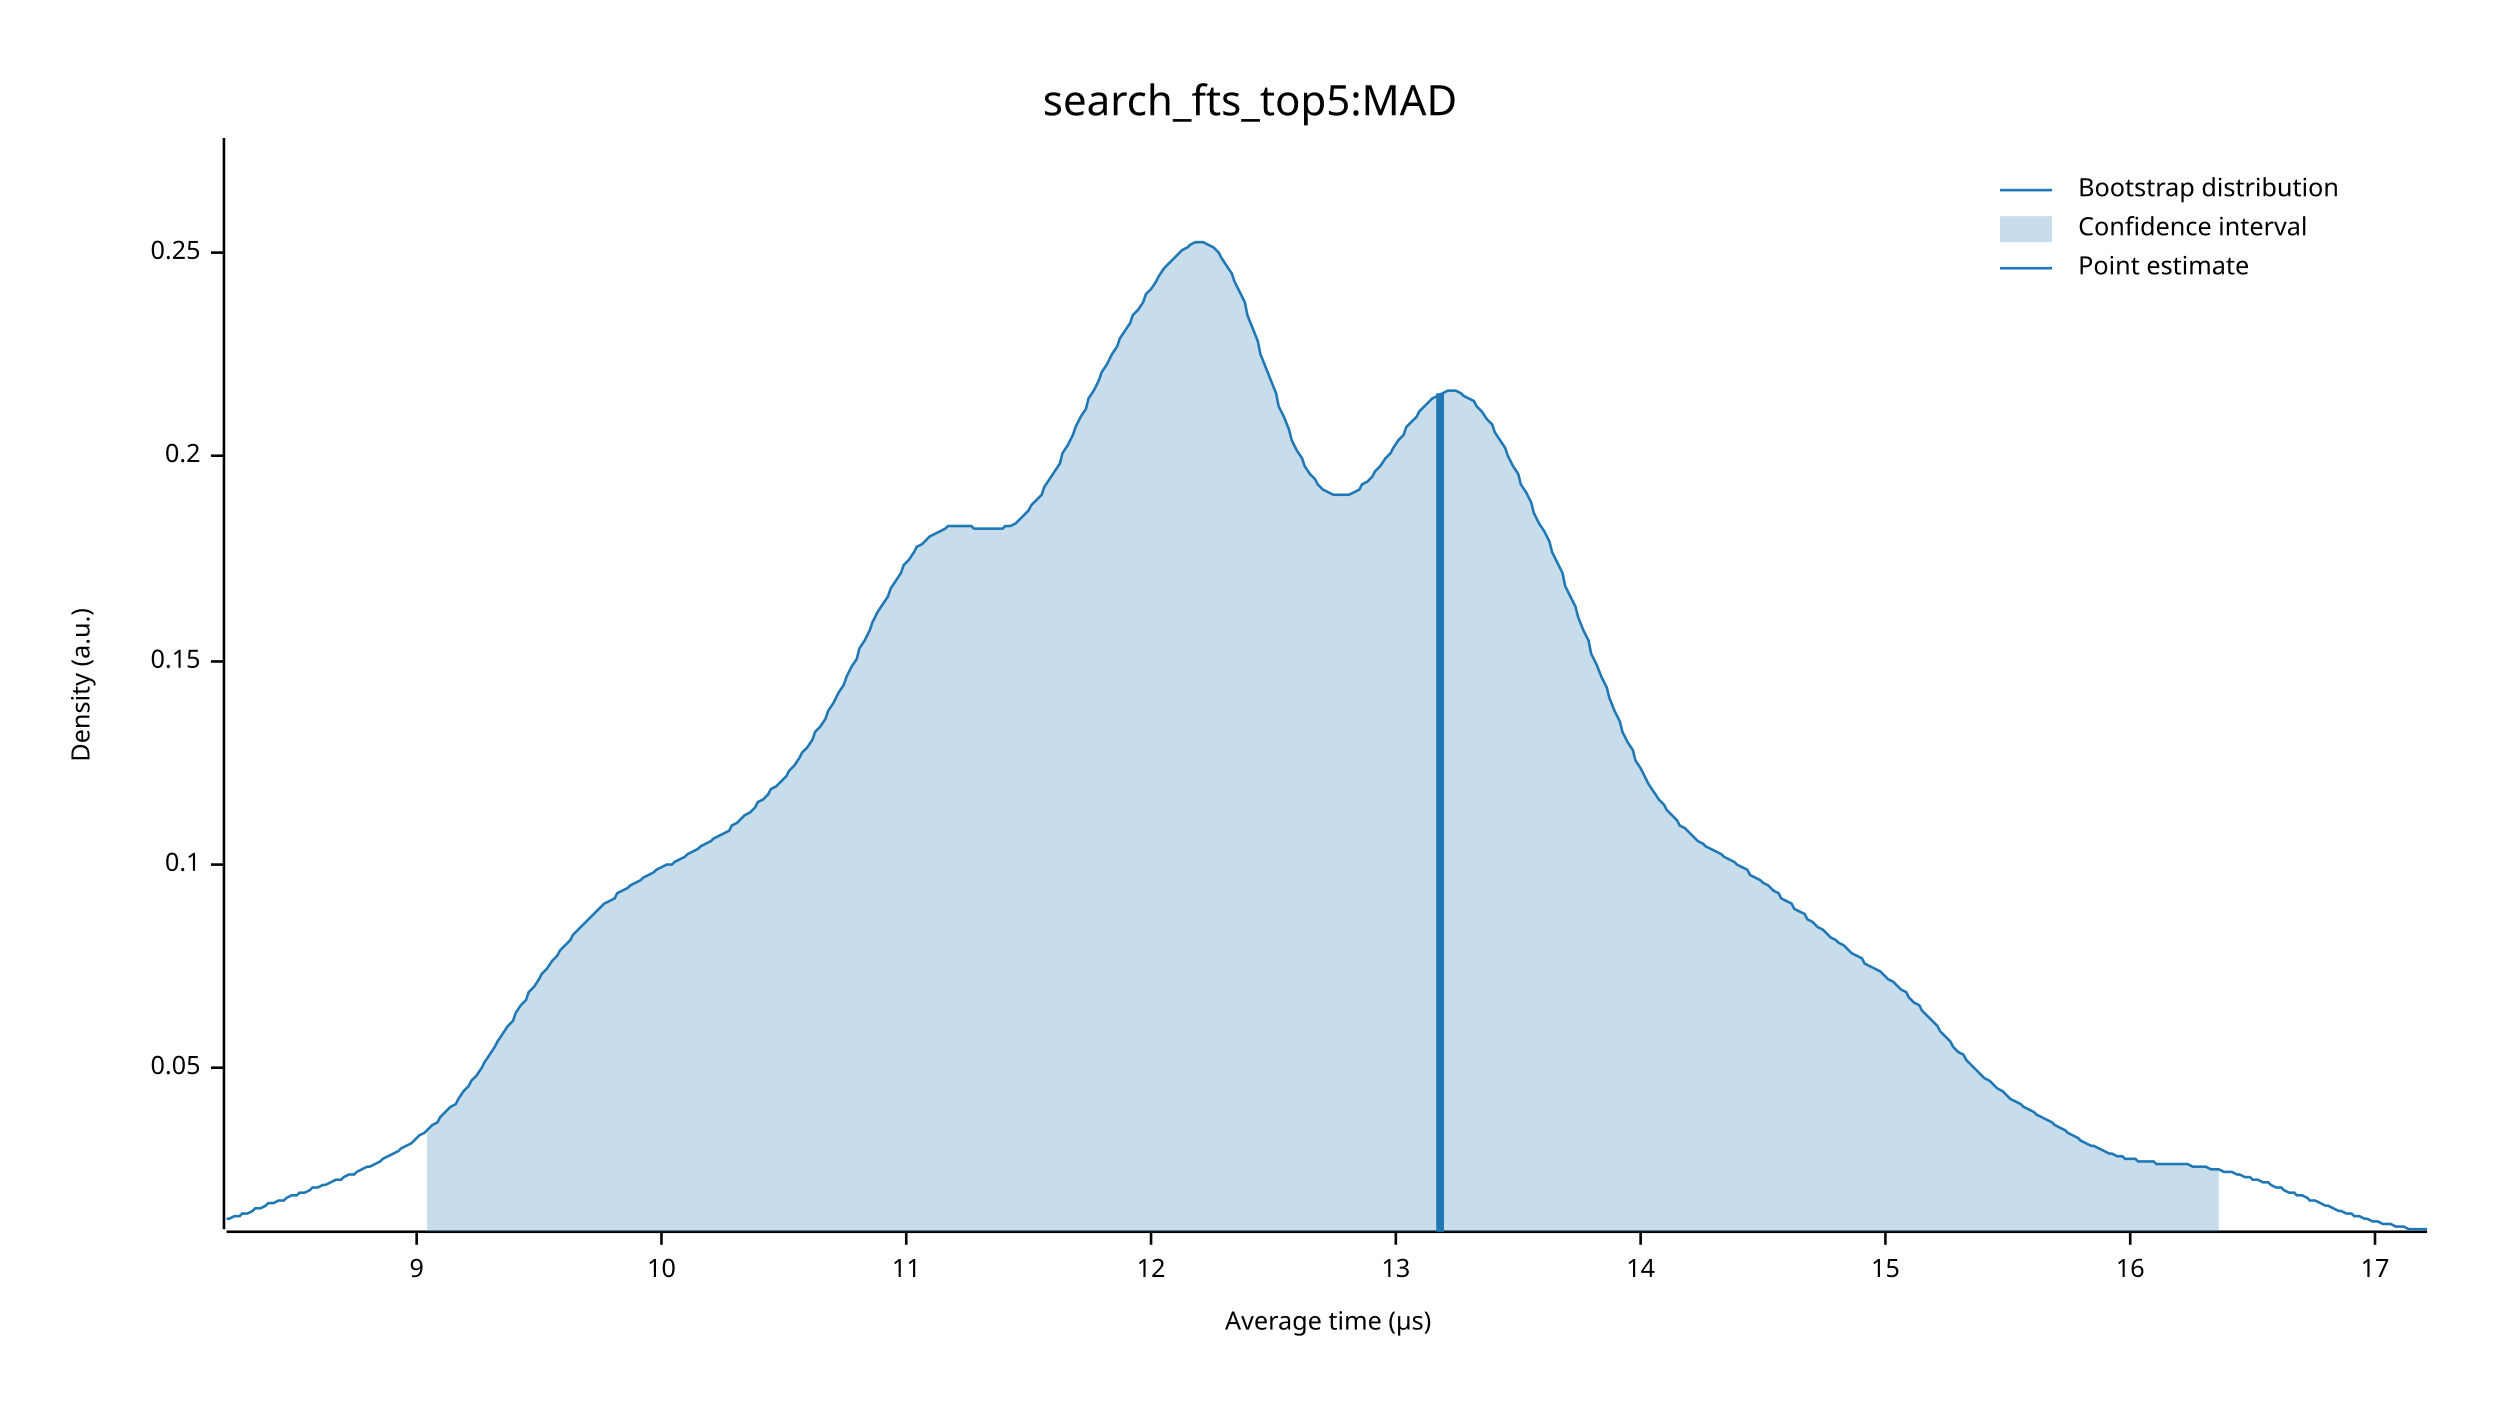
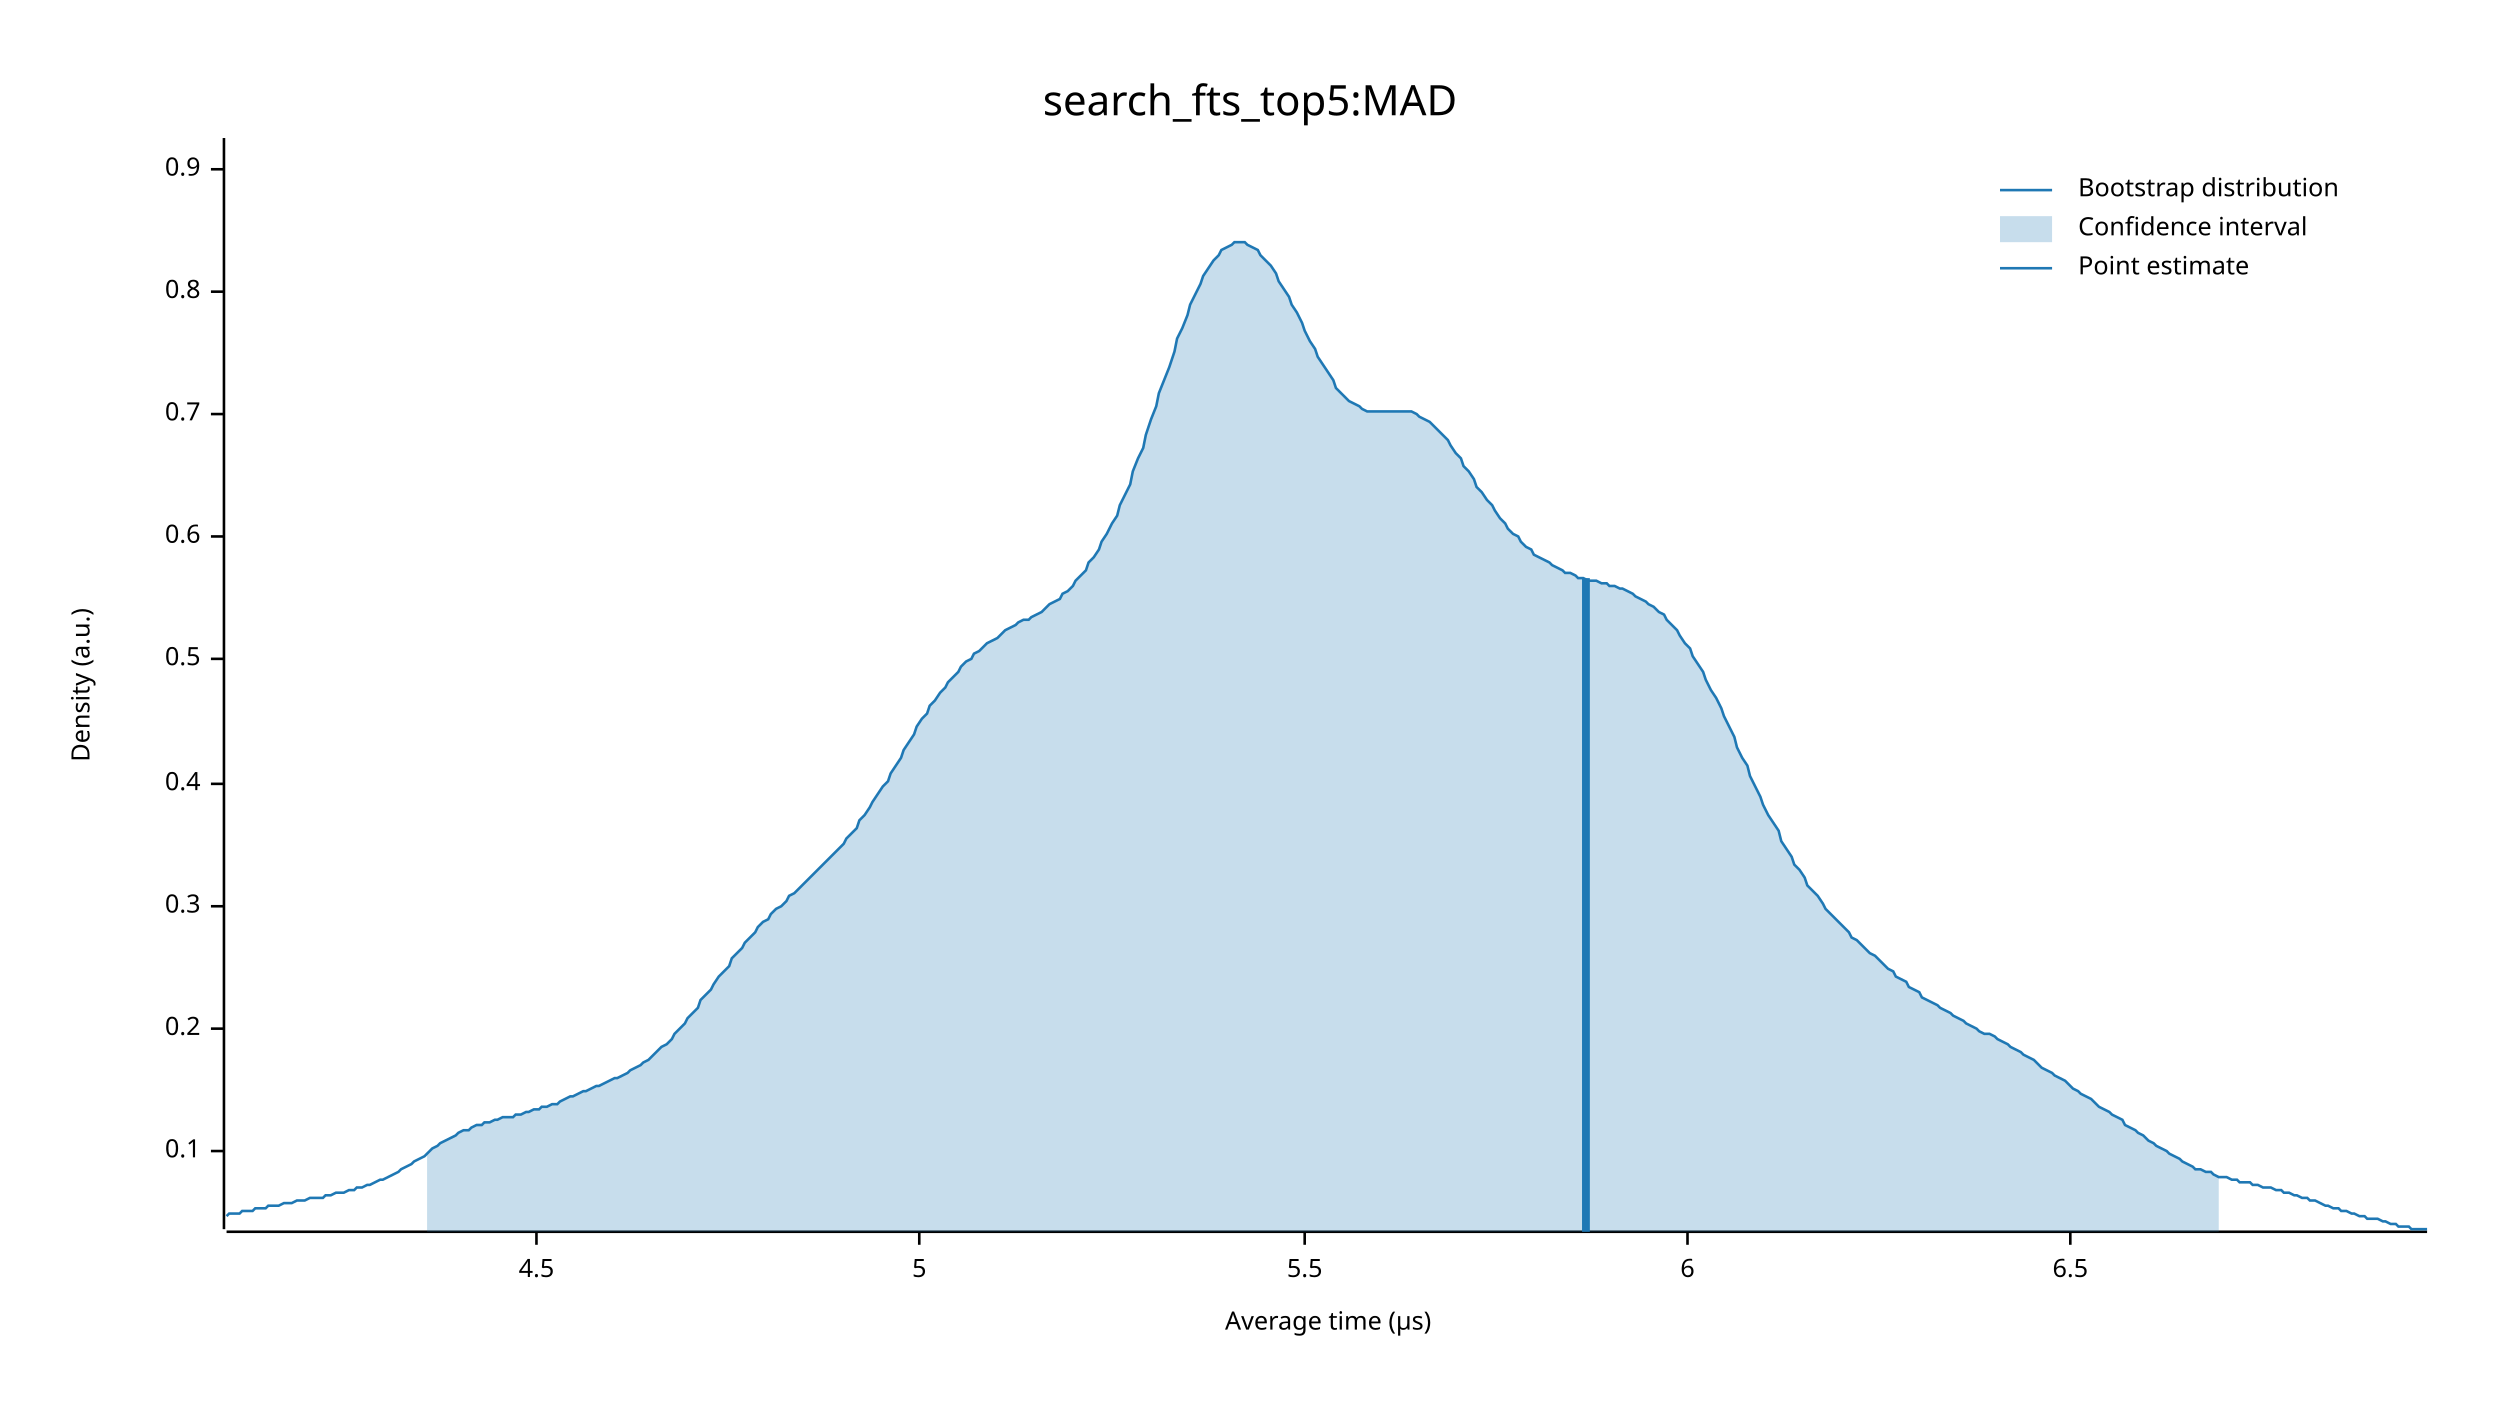
<svg xmlns="http://www.w3.org/2000/svg" width="960" height="540" viewBox="0 0 960 540">
  <text x="480" y="32" dy="0.76em" text-anchor="middle" font-family="sans-serif" font-size="16.129" opacity="1" fill="#000000">
search_fts_top5:MAD
</text>
  <text x="27" y="263" dy="0.76em" text-anchor="middle" font-family="sans-serif" font-size="9.677" opacity="1" fill="#000000" transform="rotate(270, 27, 263)">
Density (a.u.)
</text>
  <text x="510" y="513" dy="-0.5ex" text-anchor="middle" font-family="sans-serif" font-size="9.677" opacity="1" fill="#000000">
Average time (µs)
</text>
  <polyline fill="none" opacity="1" stroke="#000000" stroke-width="1" points="86,53 86,472 " />
-   <text x="77" y="410" dy="0.5ex" text-anchor="end" font-family="sans-serif" font-size="9.677" opacity="1" fill="#000000">
- 0.05
- </text>
-   <polyline fill="none" opacity="1" stroke="#000000" stroke-width="1" points="81,410 86,410 " />
-   <text x="77" y="332" dy="0.5ex" text-anchor="end" font-family="sans-serif" font-size="9.677" opacity="1" fill="#000000">
+   <text x="77" y="442" dy="0.5ex" text-anchor="end" font-family="sans-serif" font-size="9.677" opacity="1" fill="#000000">
0.1
</text>
-   <polyline fill="none" opacity="1" stroke="#000000" stroke-width="1" points="81,332 86,332 " />
-   <text x="77" y="254" dy="0.5ex" text-anchor="end" font-family="sans-serif" font-size="9.677" opacity="1" fill="#000000">
- 0.15
- </text>
-   <polyline fill="none" opacity="1" stroke="#000000" stroke-width="1" points="81,254 86,254 " />
-   <text x="77" y="175" dy="0.5ex" text-anchor="end" font-family="sans-serif" font-size="9.677" opacity="1" fill="#000000">
+   <polyline fill="none" opacity="1" stroke="#000000" stroke-width="1" points="81,442 86,442 " />
+   <text x="77" y="395" dy="0.5ex" text-anchor="end" font-family="sans-serif" font-size="9.677" opacity="1" fill="#000000">
0.2
</text>
-   <polyline fill="none" opacity="1" stroke="#000000" stroke-width="1" points="81,175 86,175 " />
-   <text x="77" y="97" dy="0.5ex" text-anchor="end" font-family="sans-serif" font-size="9.677" opacity="1" fill="#000000">
- 0.25
+   <polyline fill="none" opacity="1" stroke="#000000" stroke-width="1" points="81,395 86,395 " />
+   <text x="77" y="348" dy="0.5ex" text-anchor="end" font-family="sans-serif" font-size="9.677" opacity="1" fill="#000000">
+ 0.3
</text>
-   <polyline fill="none" opacity="1" stroke="#000000" stroke-width="1" points="81,97 86,97 " />
+   <polyline fill="none" opacity="1" stroke="#000000" stroke-width="1" points="81,348 86,348 " />
+   <text x="77" y="301" dy="0.5ex" text-anchor="end" font-family="sans-serif" font-size="9.677" opacity="1" fill="#000000">
+ 0.4
+ </text>
+   <polyline fill="none" opacity="1" stroke="#000000" stroke-width="1" points="81,301 86,301 " />
+   <text x="77" y="253" dy="0.5ex" text-anchor="end" font-family="sans-serif" font-size="9.677" opacity="1" fill="#000000">
+ 0.5
+ </text>
+   <polyline fill="none" opacity="1" stroke="#000000" stroke-width="1" points="81,253 86,253 " />
+   <text x="77" y="206" dy="0.5ex" text-anchor="end" font-family="sans-serif" font-size="9.677" opacity="1" fill="#000000">
+ 0.6
+ </text>
+   <polyline fill="none" opacity="1" stroke="#000000" stroke-width="1" points="81,206 86,206 " />
+   <text x="77" y="159" dy="0.5ex" text-anchor="end" font-family="sans-serif" font-size="9.677" opacity="1" fill="#000000">
+ 0.7
+ </text>
+   <polyline fill="none" opacity="1" stroke="#000000" stroke-width="1" points="81,159 86,159 " />
+   <text x="77" y="112" dy="0.5ex" text-anchor="end" font-family="sans-serif" font-size="9.677" opacity="1" fill="#000000">
+ 0.8
+ </text>
+   <polyline fill="none" opacity="1" stroke="#000000" stroke-width="1" points="81,112 86,112 " />
+   <text x="77" y="65" dy="0.5ex" text-anchor="end" font-family="sans-serif" font-size="9.677" opacity="1" fill="#000000">
+ 0.9
+ </text>
+   <polyline fill="none" opacity="1" stroke="#000000" stroke-width="1" points="81,65 86,65 " />
  <polyline fill="none" opacity="1" stroke="#000000" stroke-width="1" points="87,473 932,473 " />
-   <text x="160" y="483" dy="0.76em" text-anchor="middle" font-family="sans-serif" font-size="9.677" opacity="1" fill="#000000">
- 9
+   <text x="206" y="483" dy="0.76em" text-anchor="middle" font-family="sans-serif" font-size="9.677" opacity="1" fill="#000000">
+ 4.5
</text>
-   <polyline fill="none" opacity="1" stroke="#000000" stroke-width="1" points="160,473 160,478 " />
-   <text x="254" y="483" dy="0.76em" text-anchor="middle" font-family="sans-serif" font-size="9.677" opacity="1" fill="#000000">
- 10
+   <polyline fill="none" opacity="1" stroke="#000000" stroke-width="1" points="206,473 206,478 " />
+   <text x="353" y="483" dy="0.76em" text-anchor="middle" font-family="sans-serif" font-size="9.677" opacity="1" fill="#000000">
+ 5
</text>
-   <polyline fill="none" opacity="1" stroke="#000000" stroke-width="1" points="254,473 254,478 " />
-   <text x="348" y="483" dy="0.76em" text-anchor="middle" font-family="sans-serif" font-size="9.677" opacity="1" fill="#000000">
- 11
+   <polyline fill="none" opacity="1" stroke="#000000" stroke-width="1" points="353,473 353,478 " />
+   <text x="501" y="483" dy="0.76em" text-anchor="middle" font-family="sans-serif" font-size="9.677" opacity="1" fill="#000000">
+ 5.5
</text>
-   <polyline fill="none" opacity="1" stroke="#000000" stroke-width="1" points="348,473 348,478 " />
-   <text x="442" y="483" dy="0.76em" text-anchor="middle" font-family="sans-serif" font-size="9.677" opacity="1" fill="#000000">
- 12
+   <polyline fill="none" opacity="1" stroke="#000000" stroke-width="1" points="501,473 501,478 " />
+   <text x="648" y="483" dy="0.76em" text-anchor="middle" font-family="sans-serif" font-size="9.677" opacity="1" fill="#000000">
+ 6
</text>
-   <polyline fill="none" opacity="1" stroke="#000000" stroke-width="1" points="442,473 442,478 " />
-   <text x="536" y="483" dy="0.76em" text-anchor="middle" font-family="sans-serif" font-size="9.677" opacity="1" fill="#000000">
- 13
+   <polyline fill="none" opacity="1" stroke="#000000" stroke-width="1" points="648,473 648,478 " />
+   <text x="795" y="483" dy="0.76em" text-anchor="middle" font-family="sans-serif" font-size="9.677" opacity="1" fill="#000000">
+ 6.5
</text>
-   <polyline fill="none" opacity="1" stroke="#000000" stroke-width="1" points="536,473 536,478 " />
-   <text x="630" y="483" dy="0.76em" text-anchor="middle" font-family="sans-serif" font-size="9.677" opacity="1" fill="#000000">
- 14
- </text>
-   <polyline fill="none" opacity="1" stroke="#000000" stroke-width="1" points="630,473 630,478 " />
-   <text x="724" y="483" dy="0.76em" text-anchor="middle" font-family="sans-serif" font-size="9.677" opacity="1" fill="#000000">
- 15
- </text>
-   <polyline fill="none" opacity="1" stroke="#000000" stroke-width="1" points="724,473 724,478 " />
-   <text x="818" y="483" dy="0.76em" text-anchor="middle" font-family="sans-serif" font-size="9.677" opacity="1" fill="#000000">
- 16
- </text>
-   <polyline fill="none" opacity="1" stroke="#000000" stroke-width="1" points="818,473 818,478 " />
-   <text x="912" y="483" dy="0.76em" text-anchor="middle" font-family="sans-serif" font-size="9.677" opacity="1" fill="#000000">
- 17
- </text>
-   <polyline fill="none" opacity="1" stroke="#000000" stroke-width="1" points="912,473 912,478 " />
-   <polyline fill="none" opacity="1" stroke="#1F78B4" stroke-width="1" points="87,468 88,468 90,467 92,467 93,466 95,466 97,465 98,464 100,464 102,463 103,462 105,462 107,461 109,461 110,460 112,459 114,459 115,458 117,458 119,457 120,456 122,456 124,455 125,455 127,454 129,453 131,453 132,452 134,451 136,451 137,450 139,449 141,448 142,448 144,447 146,446 147,445 149,444 151,443 153,442 154,441 156,440 158,439 159,438 161,436 163,435 164,434 166,432 168,431 169,429 171,427 173,425 175,424 176,422 178,419 180,417 181,415 183,413 185,410 186,408 188,405 190,402 191,400 193,397 195,394 197,392 198,389 200,386 202,384 203,381 205,379 207,376 208,374 210,372 212,369 214,367 215,365 217,363 219,361 220,359 222,357 224,355 225,354 227,352 229,350 230,349 232,347 234,346 236,345 237,343 239,342 241,341 242,340 244,339 246,338 247,337 249,336 251,335 252,334 254,333 256,332 258,332 259,331 261,330 263,329 264,328 266,327 268,326 269,325 271,324 273,323 274,322 276,321 278,320 280,319 281,317 283,316 285,314 286,313 288,312 290,310 291,308 293,307 295,305 296,303 298,302 300,300 302,298 303,296 305,294 307,291 308,289 310,287 312,284 313,281 315,279 317,276 318,273 320,270 322,266 324,263 325,260 327,256 329,253 330,249 332,246 334,242 335,239 337,235 339,232 341,229 342,226 344,223 346,220 347,217 349,215 351,212 352,210 354,209 356,207 357,206 359,205 361,204 363,203 364,202 366,202 368,202 369,202 371,202 373,202 374,203 376,203 378,203 379,203 381,203 383,203 385,203 386,202 388,202 390,201 391,200 393,198 395,196 396,194 398,192 400,190 401,187 403,184 405,181 407,178 408,174 410,171 412,167 413,164 415,160 417,157 418,153 420,150 422,146 423,143 425,140 427,136 429,133 430,130 432,127 434,124 435,121 437,119 439,116 440,113 442,111 444,108 445,106 447,103 449,101 451,99 452,98 454,96 456,95 457,94 459,93 461,93 462,93 464,94 466,95 468,97 469,99 471,102 473,105 474,108 476,112 478,116 479,121 481,126 483,131 484,136 486,141 488,146 490,151 491,156 493,160 495,165 496,169 498,173 500,176 501,179 503,182 505,184 506,186 508,188 510,189 512,190 513,190 515,190 517,190 518,190 520,189 522,188 523,186 525,185 527,183 528,181 530,179 532,176 534,174 535,172 537,169 539,167 540,164 542,162 544,160 545,158 547,156 549,154 550,153 552,152 554,151 556,150 557,150 559,150 561,151 562,152 564,153 566,154 567,156 569,158 571,161 573,163 574,166 576,169 578,172 579,175 581,179 583,182 584,186 586,189 588,193 589,197 591,201 593,204 595,208 596,212 598,216 600,220 601,225 603,229 605,233 606,237 608,242 610,246 611,251 613,255 615,260 617,264 618,268 620,273 622,277 623,281 625,285 627,288 628,292 630,295 632,299 633,301 635,304 637,307 639,309 640,311 642,313 644,315 645,317 647,318 649,320 650,321 652,323 654,324 655,325 657,326 659,327 661,328 662,329 664,330 666,331 667,332 669,333 671,334 672,336 674,337 676,338 677,339 679,340 681,342 683,343 684,345 686,346 688,347 689,349 691,350 693,351 694,353 696,354 698,356 700,357 701,358 703,360 705,361 706,362 708,363 710,365 711,366 713,367 715,368 716,370 718,371 720,372 722,373 723,374 725,376 727,377 728,378 730,380 732,381 733,383 735,385 737,386 738,388 740,390 742,392 744,394 745,396 747,398 749,400 750,402 752,404 754,405 755,407 757,409 759,411 760,412 762,414 764,415 766,417 767,418 769,419 771,421 772,422 774,423 776,424 777,425 779,426 781,427 782,428 784,429 786,430 788,431 789,432 791,433 793,434 794,435 796,436 798,437 799,438 801,439 803,440 804,440 806,441 808,442 810,443 811,443 813,444 815,444 816,445 818,445 820,445 821,446 823,446 825,446 827,446 828,447 830,447 832,447 833,447 835,447 837,447 838,447 840,447 842,448 843,448 845,448 847,448 849,449 850,449 852,449 854,450 855,450 857,450 859,451 860,451 862,452 864,452 865,453 867,453 869,454 871,454 872,455 874,456 876,456 877,457 879,458 881,458 882,459 884,459 886,460 887,461 889,461 891,462 893,463 894,463 896,464 898,465 899,465 901,466 903,466 904,467 906,467 908,468 909,468 911,469 913,469 915,470 916,470 918,470 920,471 921,471 923,471 925,472 926,472 928,472 930,472 932,472 " />
-   <polygon opacity="0.25" fill="#1F78B4" points="164,434 166,432 168,431 169,429 171,427 173,425 175,424 176,422 178,419 180,417 181,415 183,413 185,410 186,408 188,405 190,402 191,400 193,397 195,394 197,392 198,389 200,386 202,384 203,381 205,379 207,376 208,374 210,372 212,369 214,367 215,365 217,363 219,361 220,359 222,357 224,355 225,354 227,352 229,350 230,349 232,347 234,346 236,345 237,343 239,342 241,341 242,340 244,339 246,338 247,337 249,336 251,335 252,334 254,333 256,332 258,332 259,331 261,330 263,329 264,328 266,327 268,326 269,325 271,324 273,323 274,322 276,321 278,320 280,319 281,317 283,316 285,314 286,313 288,312 290,310 291,308 293,307 295,305 296,303 298,302 300,300 302,298 303,296 305,294 307,291 308,289 310,287 312,284 313,281 315,279 317,276 318,273 320,270 322,266 324,263 325,260 327,256 329,253 330,249 332,246 334,242 335,239 337,235 339,232 341,229 342,226 344,223 346,220 347,217 349,215 351,212 352,210 354,209 356,207 357,206 359,205 361,204 363,203 364,202 366,202 368,202 369,202 371,202 373,202 374,203 376,203 378,203 379,203 381,203 383,203 385,203 386,202 388,202 390,201 391,200 393,198 395,196 396,194 398,192 400,190 401,187 403,184 405,181 407,178 408,174 410,171 412,167 413,164 415,160 417,157 418,153 420,150 422,146 423,143 425,140 427,136 429,133 430,130 432,127 434,124 435,121 437,119 439,116 440,113 442,111 444,108 445,106 447,103 449,101 451,99 452,98 454,96 456,95 457,94 459,93 461,93 462,93 464,94 466,95 468,97 469,99 471,102 473,105 474,108 476,112 478,116 479,121 481,126 483,131 484,136 486,141 488,146 490,151 491,156 493,160 495,165 496,169 498,173 500,176 501,179 503,182 505,184 506,186 508,188 510,189 512,190 513,190 515,190 517,190 518,190 520,189 522,188 523,186 525,185 527,183 528,181 530,179 532,176 534,174 535,172 537,169 539,167 540,164 542,162 544,160 545,158 547,156 549,154 550,153 552,152 554,151 556,150 557,150 559,150 561,151 562,152 564,153 566,154 567,156 569,158 571,161 573,163 574,166 576,169 578,172 579,175 581,179 583,182 584,186 586,189 588,193 589,197 591,201 593,204 595,208 596,212 598,216 600,220 601,225 603,229 605,233 606,237 608,242 610,246 611,251 613,255 615,260 617,264 618,268 620,273 622,277 623,281 625,285 627,288 628,292 630,295 632,299 633,301 635,304 637,307 639,309 640,311 642,313 644,315 645,317 647,318 649,320 650,321 652,323 654,324 655,325 657,326 659,327 661,328 662,329 664,330 666,331 667,332 669,333 671,334 672,336 674,337 676,338 677,339 679,340 681,342 683,343 684,345 686,346 688,347 689,349 691,350 693,351 694,353 696,354 698,356 700,357 701,358 703,360 705,361 706,362 708,363 710,365 711,366 713,367 715,368 716,370 718,371 720,372 722,373 723,374 725,376 727,377 728,378 730,380 732,381 733,383 735,385 737,386 738,388 740,390 742,392 744,394 745,396 747,398 749,400 750,402 752,404 754,405 755,407 757,409 759,411 760,412 762,414 764,415 766,417 767,418 769,419 771,421 772,422 774,423 776,424 777,425 779,426 781,427 782,428 784,429 786,430 788,431 789,432 791,433 793,434 794,435 796,436 798,437 799,438 801,439 803,440 804,440 806,441 808,442 810,443 811,443 813,444 815,444 816,445 818,445 820,445 821,446 823,446 825,446 827,446 828,447 830,447 832,447 833,447 835,447 837,447 838,447 840,447 842,448 843,448 845,448 847,448 849,449 850,449 852,449 852,473 164,473 " />
-   <polyline fill="none" opacity="1" stroke="#1F78B4" stroke-width="3" points="553,473 553,151 " />
+   <polyline fill="none" opacity="1" stroke="#000000" stroke-width="1" points="795,473 795,478 " />
+   <polyline fill="none" opacity="1" stroke="#1F78B4" stroke-width="1" points="87,467 88,466 90,466 92,466 93,465 95,465 97,465 98,464 100,464 102,464 103,463 105,463 107,463 109,462 110,462 112,462 114,461 115,461 117,461 119,460 120,460 122,460 124,460 125,459 127,459 129,458 131,458 132,458 134,457 136,457 137,456 139,456 141,455 142,455 144,454 146,453 147,453 149,452 151,451 153,450 154,449 156,448 158,447 159,446 161,445 163,444 164,443 166,441 168,440 169,439 171,438 173,437 175,436 176,435 178,434 180,434 181,433 183,432 185,432 186,431 188,431 190,430 191,430 193,429 195,429 197,429 198,428 200,428 202,427 203,427 205,426 207,426 208,425 210,425 212,424 214,424 215,423 217,422 219,421 220,421 222,420 224,419 225,419 227,418 229,417 230,417 232,416 234,415 236,414 237,414 239,413 241,412 242,411 244,410 246,409 247,408 249,407 251,405 252,404 254,402 256,401 258,399 259,397 261,395 263,393 264,391 266,389 268,387 269,384 271,382 273,380 274,378 276,375 278,373 280,371 281,368 283,366 285,364 286,362 288,360 290,358 291,356 293,354 295,353 296,351 298,349 300,348 302,346 303,344 305,343 307,341 308,340 310,338 312,336 313,335 315,333 317,331 318,330 320,328 322,326 324,324 325,322 327,320 329,318 330,315 332,313 334,310 335,308 337,305 339,302 341,300 342,297 344,294 346,291 347,288 349,285 351,282 352,279 354,276 356,274 357,271 359,269 361,266 363,264 364,262 366,260 368,258 369,256 371,254 373,253 374,251 376,250 378,248 379,247 381,246 383,245 385,243 386,242 388,241 390,240 391,239 393,238 395,238 396,237 398,236 400,235 401,234 403,232 405,231 407,230 408,228 410,227 412,225 413,223 415,221 417,219 418,216 420,214 422,211 423,208 425,205 427,201 429,198 430,194 432,190 434,186 435,181 437,176 439,172 440,167 442,161 444,156 445,151 447,146 449,141 451,135 452,130 454,126 456,121 457,117 459,113 461,109 462,106 464,103 466,100 468,98 469,96 471,95 473,94 474,93 476,93 478,93 479,94 481,95 483,96 484,98 486,100 488,102 490,105 491,108 493,111 495,114 496,117 498,120 500,124 501,127 503,131 505,134 506,137 508,140 510,143 512,146 513,149 515,151 517,153 518,154 520,155 522,156 523,157 525,158 527,158 528,158 530,158 532,158 534,158 535,158 537,158 539,158 540,158 542,158 544,159 545,160 547,161 549,162 550,163 552,165 554,167 556,169 557,171 559,174 561,176 562,179 564,181 566,184 567,187 569,189 571,192 573,194 574,196 576,199 578,201 579,203 581,205 583,206 584,208 586,210 588,211 589,213 591,214 593,215 595,216 596,217 598,218 600,219 601,220 603,220 605,221 606,222 608,222 610,223 611,223 613,223 615,224 617,224 618,225 620,225 622,226 623,226 625,227 627,228 628,229 630,230 632,231 633,232 635,233 637,235 639,236 640,238 642,240 644,242 645,244 647,247 649,249 650,252 652,255 654,258 655,261 657,265 659,268 661,272 662,275 664,279 666,283 667,287 669,291 671,294 672,298 674,302 676,306 677,309 679,313 681,316 683,319 684,323 686,326 688,329 689,332 691,334 693,337 694,340 696,342 698,344 700,347 701,349 703,351 705,353 706,354 708,356 710,358 711,360 713,361 715,363 716,364 718,366 720,367 722,369 723,370 725,372 727,373 728,375 730,376 732,377 733,379 735,380 737,381 738,383 740,384 742,385 744,386 745,387 747,388 749,389 750,390 752,391 754,392 755,393 757,394 759,395 760,396 762,397 764,397 766,398 767,399 769,400 771,401 772,402 774,403 776,404 777,405 779,406 781,407 782,408 784,410 786,411 788,412 789,413 791,414 793,415 794,416 796,418 798,419 799,420 801,421 803,422 804,423 806,425 808,426 810,427 811,428 813,429 815,430 816,432 818,433 820,434 821,435 823,436 825,438 827,439 828,440 830,441 832,442 833,443 835,444 837,445 838,446 840,447 842,448 843,449 845,449 847,450 849,450 850,451 852,452 854,452 855,452 857,453 859,453 860,454 862,454 864,454 865,455 867,455 869,456 871,456 872,456 874,457 876,457 877,458 879,458 881,459 882,459 884,460 886,460 887,461 889,461 891,462 893,463 894,463 896,464 898,464 899,465 901,465 903,466 904,466 906,467 908,467 909,468 911,468 913,468 915,469 916,469 918,470 920,470 921,471 923,471 925,471 926,472 928,472 930,472 932,472 " />
+   <polygon opacity="0.25" fill="#1F78B4" points="164,443 166,441 168,440 169,439 171,438 173,437 175,436 176,435 178,434 180,434 181,433 183,432 185,432 186,431 188,431 190,430 191,430 193,429 195,429 197,429 198,428 200,428 202,427 203,427 205,426 207,426 208,425 210,425 212,424 214,424 215,423 217,422 219,421 220,421 222,420 224,419 225,419 227,418 229,417 230,417 232,416 234,415 236,414 237,414 239,413 241,412 242,411 244,410 246,409 247,408 249,407 251,405 252,404 254,402 256,401 258,399 259,397 261,395 263,393 264,391 266,389 268,387 269,384 271,382 273,380 274,378 276,375 278,373 280,371 281,368 283,366 285,364 286,362 288,360 290,358 291,356 293,354 295,353 296,351 298,349 300,348 302,346 303,344 305,343 307,341 308,340 310,338 312,336 313,335 315,333 317,331 318,330 320,328 322,326 324,324 325,322 327,320 329,318 330,315 332,313 334,310 335,308 337,305 339,302 341,300 342,297 344,294 346,291 347,288 349,285 351,282 352,279 354,276 356,274 357,271 359,269 361,266 363,264 364,262 366,260 368,258 369,256 371,254 373,253 374,251 376,250 378,248 379,247 381,246 383,245 385,243 386,242 388,241 390,240 391,239 393,238 395,238 396,237 398,236 400,235 401,234 403,232 405,231 407,230 408,228 410,227 412,225 413,223 415,221 417,219 418,216 420,214 422,211 423,208 425,205 427,201 429,198 430,194 432,190 434,186 435,181 437,176 439,172 440,167 442,161 444,156 445,151 447,146 449,141 451,135 452,130 454,126 456,121 457,117 459,113 461,109 462,106 464,103 466,100 468,98 469,96 471,95 473,94 474,93 476,93 478,93 479,94 481,95 483,96 484,98 486,100 488,102 490,105 491,108 493,111 495,114 496,117 498,120 500,124 501,127 503,131 505,134 506,137 508,140 510,143 512,146 513,149 515,151 517,153 518,154 520,155 522,156 523,157 525,158 527,158 528,158 530,158 532,158 534,158 535,158 537,158 539,158 540,158 542,158 544,159 545,160 547,161 549,162 550,163 552,165 554,167 556,169 557,171 559,174 561,176 562,179 564,181 566,184 567,187 569,189 571,192 573,194 574,196 576,199 578,201 579,203 581,205 583,206 584,208 586,210 588,211 589,213 591,214 593,215 595,216 596,217 598,218 600,219 601,220 603,220 605,221 606,222 608,222 610,223 611,223 613,223 615,224 617,224 618,225 620,225 622,226 623,226 625,227 627,228 628,229 630,230 632,231 633,232 635,233 637,235 639,236 640,238 642,240 644,242 645,244 647,247 649,249 650,252 652,255 654,258 655,261 657,265 659,268 661,272 662,275 664,279 666,283 667,287 669,291 671,294 672,298 674,302 676,306 677,309 679,313 681,316 683,319 684,323 686,326 688,329 689,332 691,334 693,337 694,340 696,342 698,344 700,347 701,349 703,351 705,353 706,354 708,356 710,358 711,360 713,361 715,363 716,364 718,366 720,367 722,369 723,370 725,372 727,373 728,375 730,376 732,377 733,379 735,380 737,381 738,383 740,384 742,385 744,386 745,387 747,388 749,389 750,390 752,391 754,392 755,393 757,394 759,395 760,396 762,397 764,397 766,398 767,399 769,400 771,401 772,402 774,403 776,404 777,405 779,406 781,407 782,408 784,410 786,411 788,412 789,413 791,414 793,415 794,416 796,418 798,419 799,420 801,421 803,422 804,423 806,425 808,426 810,427 811,428 813,429 815,430 816,432 818,433 820,434 821,435 823,436 825,438 827,439 828,440 830,441 832,442 833,443 835,444 837,445 838,446 840,447 842,448 843,449 845,449 847,450 849,450 850,451 852,452 852,473 164,473 " />
+   <polyline fill="none" opacity="1" stroke="#1F78B4" stroke-width="3" points="609,473 609,222 " />
  <text x="798" y="68" dy="0.76em" text-anchor="start" font-family="sans-serif" font-size="9.677" opacity="1" fill="#000000">
Bootstrap distribution
</text>
  <text x="798" y="83" dy="0.76em" text-anchor="start" font-family="sans-serif" font-size="9.677" opacity="1" fill="#000000">
Confidence interval
</text>
  <text x="798" y="98" dy="0.76em" text-anchor="start" font-family="sans-serif" font-size="9.677" opacity="1" fill="#000000">
Point estimate
</text>
  <polyline fill="none" opacity="1" stroke="#1F78B4" stroke-width="1" points="768,73 788,73 " />
  <rect x="768" y="83" width="20" height="10" opacity="0.25" fill="#1F78B4" stroke="none" />
  <polyline fill="none" opacity="1" stroke="#1F78B4" stroke-width="1" points="768,103 788,103 " />
</svg>
